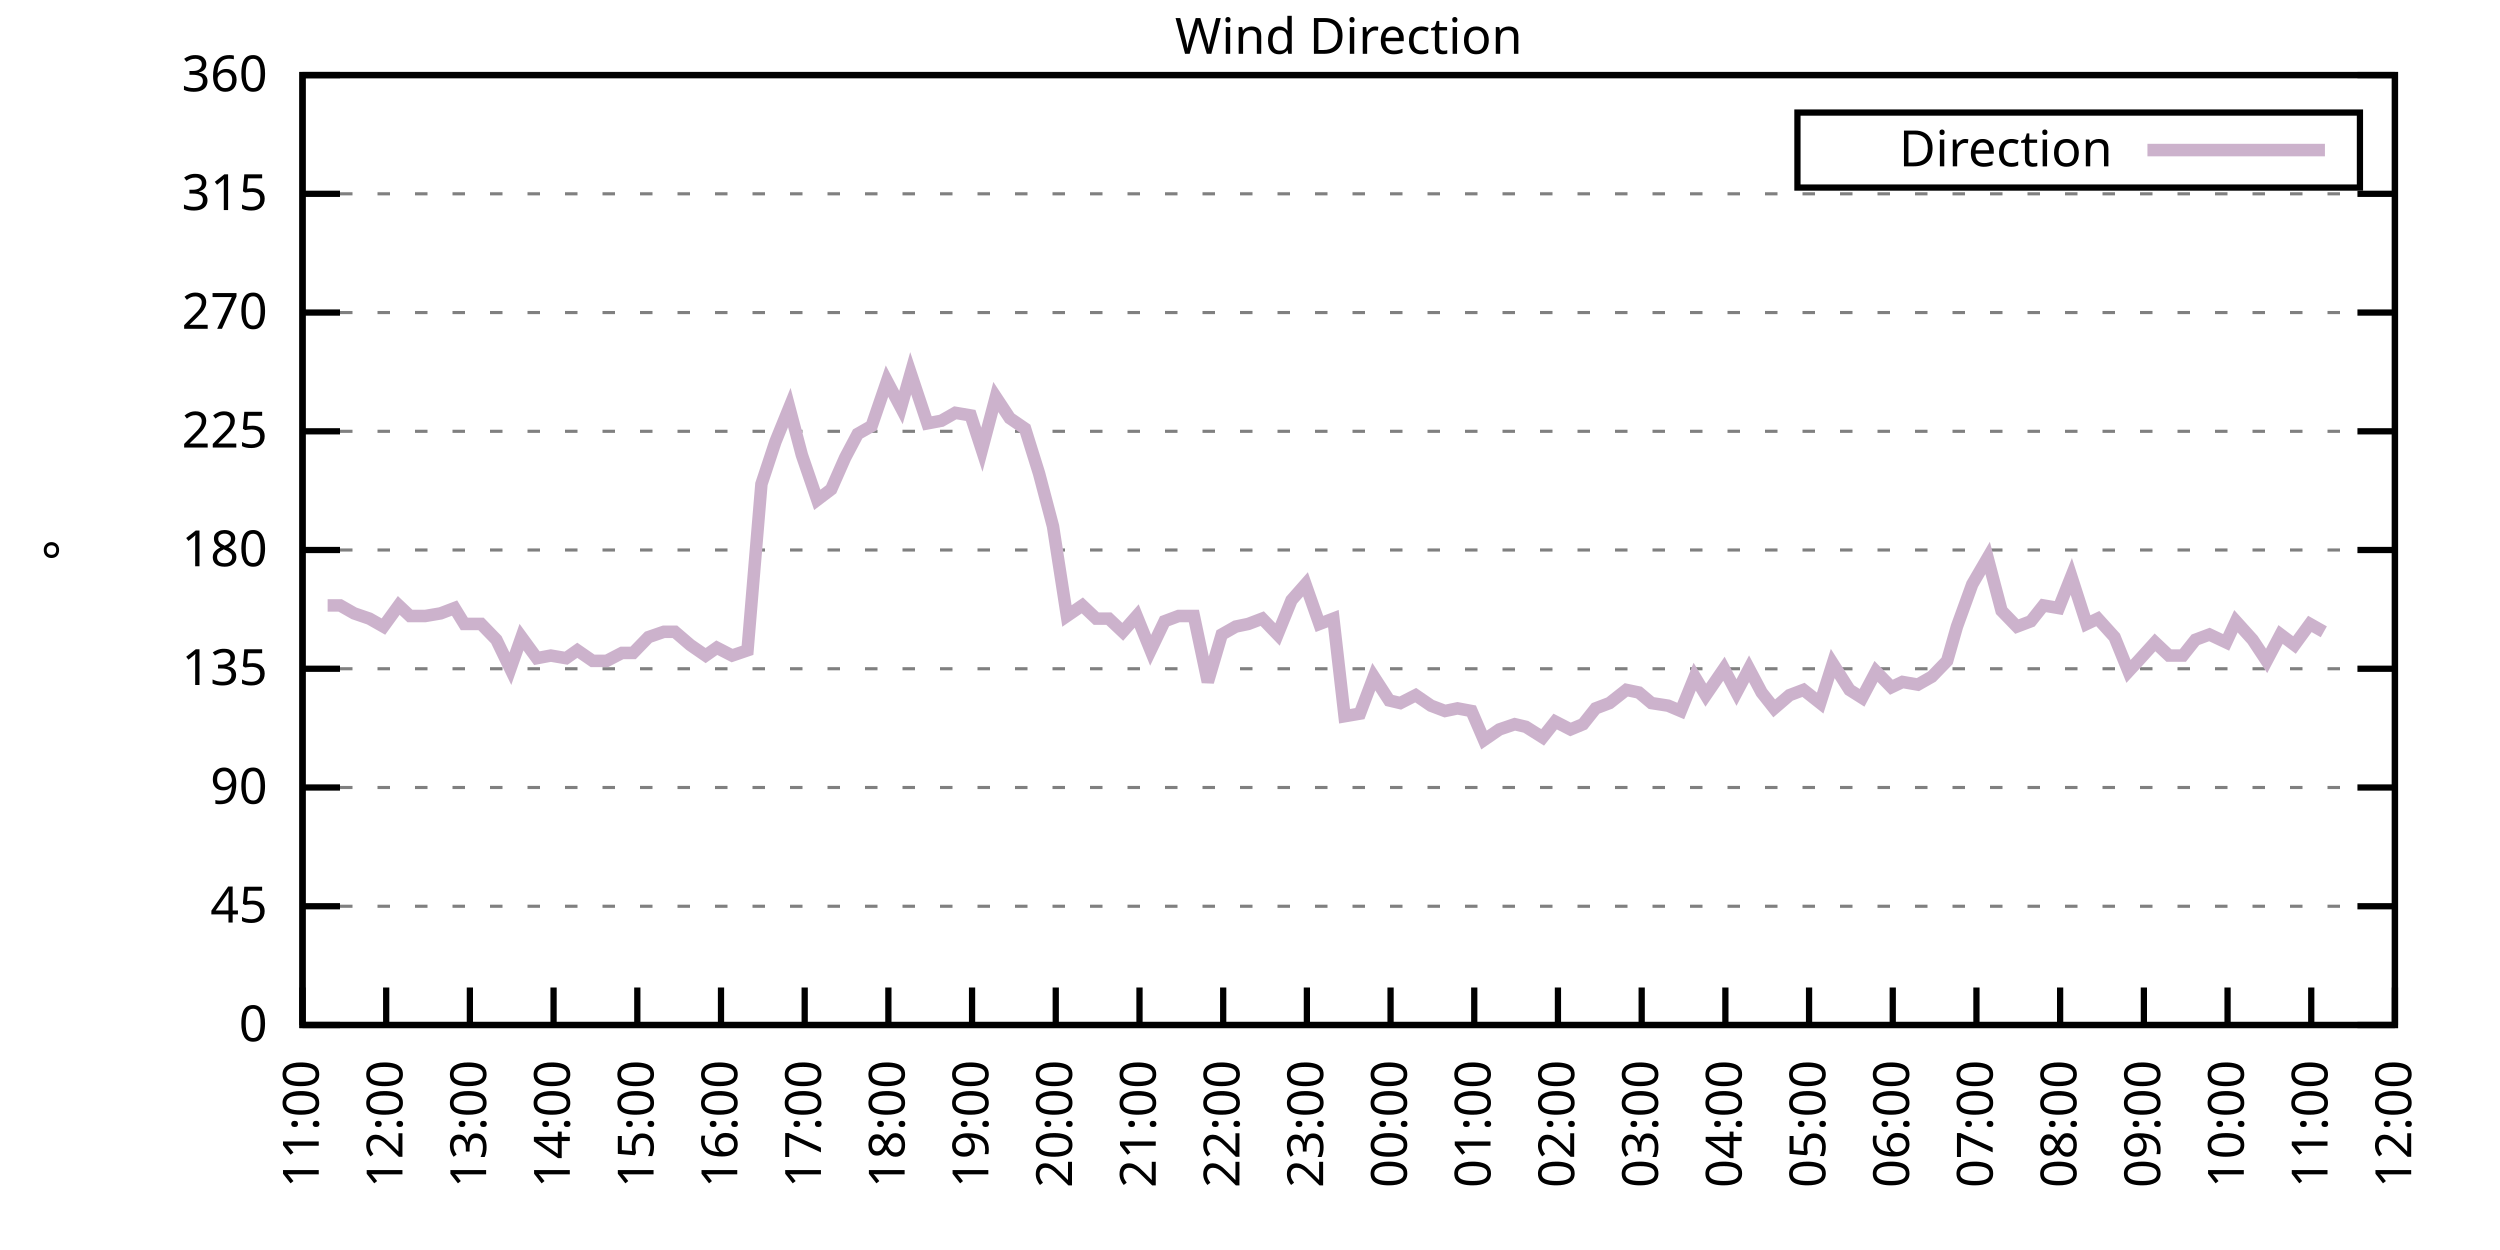
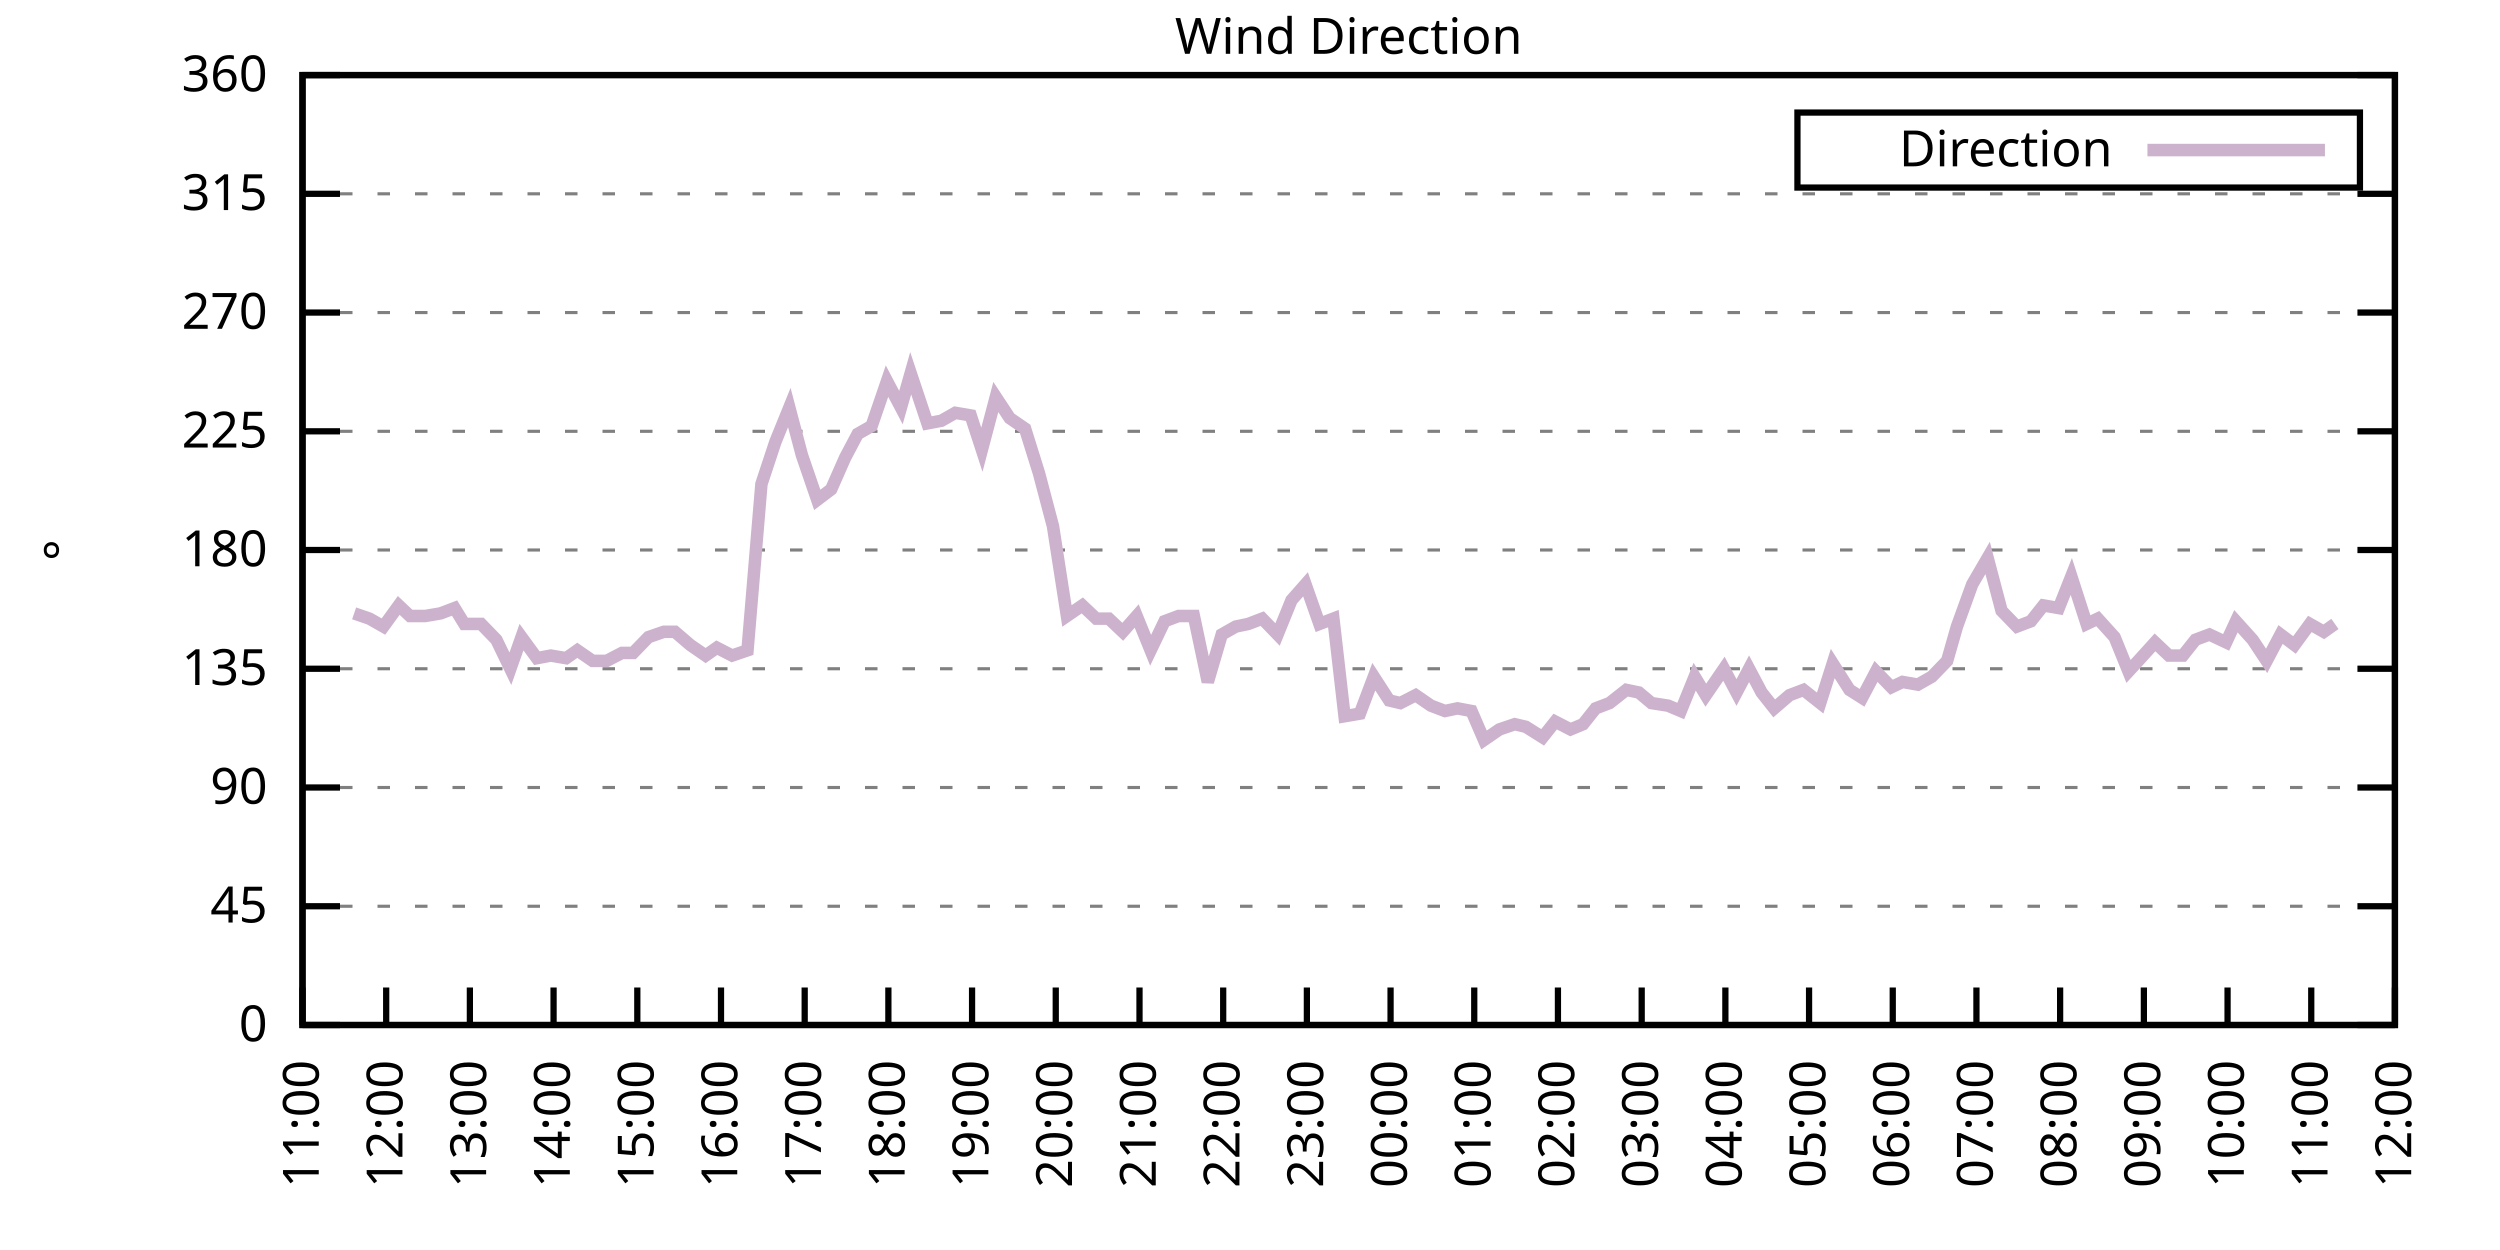
<svg xmlns="http://www.w3.org/2000/svg" xmlns:xlink="http://www.w3.org/1999/xlink" width="400" height="200" viewBox="0 0 400 200">
  <g id="gnuplot_canvas">
    <rect x="0" y="0" width="400" height="200" fill="none" />
    <defs>
      <circle id="gpDot" r="0.5" stroke-width="0.5" stroke="currentColor" />
      <path id="gpPt0" stroke-width="0.333" stroke="currentColor" d="M-1,0 h2 M0,-1 v2" />
      <path id="gpPt1" stroke-width="0.333" stroke="currentColor" d="M-1,-1 L1,1 M1,-1 L-1,1" />
      <path id="gpPt2" stroke-width="0.333" stroke="currentColor" d="M-1,0 L1,0 M0,-1 L0,1 M-1,-1 L1,1 M-1,1 L1,-1" />
      <rect id="gpPt3" stroke-width="0.333" stroke="currentColor" x="-1" y="-1" width="2" height="2" />
      <rect id="gpPt4" stroke-width="0.333" stroke="currentColor" fill="currentColor" x="-1" y="-1" width="2" height="2" />
      <circle id="gpPt5" stroke-width="0.333" stroke="currentColor" cx="0" cy="0" r="1" />
      <use xlink:href="#gpPt5" id="gpPt6" fill="currentColor" stroke="none" />
      <path id="gpPt7" stroke-width="0.333" stroke="currentColor" d="M0,-1.33 L-1.33,0.67 L1.33,0.67 z" />
      <use xlink:href="#gpPt7" id="gpPt8" fill="currentColor" stroke="none" />
      <use xlink:href="#gpPt7" id="gpPt9" stroke="currentColor" transform="rotate(180)" />
      <use xlink:href="#gpPt9" id="gpPt10" fill="currentColor" stroke="none" />
      <use xlink:href="#gpPt3" id="gpPt11" stroke="currentColor" transform="rotate(45)" />
      <use xlink:href="#gpPt11" id="gpPt12" fill="currentColor" stroke="none" />
      <path id="gpPt13" stroke-width="0.333" stroke="currentColor" d="M0,1.330 L1.265,0.411 L0.782,-1.067 L-0.782,-1.076 L-1.265,0.411 z" />
      <use xlink:href="#gpPt13" id="gpPt14" fill="currentColor" stroke="none" />
      <filter id="textbox" filterUnits="objectBoundingBox" x="0" y="0" height="1" width="1">
        <feFlood flood-color="white" flood-opacity="1" result="bgnd" />
        <feComposite in="SourceGraphic" in2="bgnd" operator="atop" />
      </filter>
      <filter id="greybox" filterUnits="objectBoundingBox" x="0" y="0" height="1" width="1">
        <feFlood flood-color="lightgrey" flood-opacity="1" result="grey" />
        <feComposite in="SourceGraphic" in2="grey" operator="atop" />
      </filter>
    </defs>
    <g fill="none" color="white" stroke="currentColor" stroke-width="1.00" stroke-linecap="butt" stroke-linejoin="miter">
</g>
    <g fill="none" color="black" stroke="currentColor" stroke-width="1.00" stroke-linecap="butt" stroke-linejoin="miter">
      <g stroke="none" shape-rendering="crispEdges">
        <polygon fill="rgb(255, 255, 255)" points="48.40,164.00 383.18,164.00 383.18,12.02 48.40,12.02 " />
      </g>
    </g>
    <g fill="none" color="black" stroke="currentColor" stroke-width="1.00" stroke-linecap="butt" stroke-linejoin="miter">
</g>
    <g fill="none" color="black" stroke="black" stroke-width="0.50" stroke-linecap="butt" stroke-linejoin="miter">
</g>
    <g fill="none" color="gray" stroke="currentColor" stroke-width="0.50" stroke-linecap="butt" stroke-linejoin="miter">
      <path stroke="gray" stroke-dasharray="2,4" class="gridline" d="M48.40,164.00 L383.19,164.00  " />
    </g>
    <g fill="none" color="gray" stroke="gray" stroke-width="1.00" stroke-linecap="butt" stroke-linejoin="miter">
</g>
    <g fill="none" color="black" stroke="currentColor" stroke-width="1.00" stroke-linecap="butt" stroke-linejoin="miter">
      <path stroke="black" d="M48.40,164.00 L54.40,164.00 M383.19,164.00 L377.19,164.00  " />
      <g transform="translate(42.80,166.60)" stroke="none" fill="black" font-family="Sans" font-size="8.00" text-anchor="end">
        <text>
          <tspan font-family="Sans"> 0</tspan>
        </text>
      </g>
    </g>
    <g fill="none" color="black" stroke="currentColor" stroke-width="1.00" stroke-linecap="butt" stroke-linejoin="miter">
</g>
    <g fill="none" color="black" stroke="black" stroke-width="0.50" stroke-linecap="butt" stroke-linejoin="miter">
</g>
    <g fill="none" color="gray" stroke="currentColor" stroke-width="0.50" stroke-linecap="butt" stroke-linejoin="miter">
      <path stroke="gray" stroke-dasharray="2,4" class="gridline" d="M48.40,145.00 L383.19,145.00  " />
    </g>
    <g fill="none" color="gray" stroke="gray" stroke-width="1.00" stroke-linecap="butt" stroke-linejoin="miter">
</g>
    <g fill="none" color="black" stroke="currentColor" stroke-width="1.00" stroke-linecap="butt" stroke-linejoin="miter">
      <path stroke="black" d="M48.40,145.00 L54.40,145.00 M383.19,145.00 L377.19,145.00  " />
      <g transform="translate(42.80,147.60)" stroke="none" fill="black" font-family="Sans" font-size="8.00" text-anchor="end">
        <text>
          <tspan font-family="Sans"> 45</tspan>
        </text>
      </g>
    </g>
    <g fill="none" color="black" stroke="currentColor" stroke-width="1.00" stroke-linecap="butt" stroke-linejoin="miter">
</g>
    <g fill="none" color="black" stroke="black" stroke-width="0.50" stroke-linecap="butt" stroke-linejoin="miter">
</g>
    <g fill="none" color="gray" stroke="currentColor" stroke-width="0.50" stroke-linecap="butt" stroke-linejoin="miter">
      <path stroke="gray" stroke-dasharray="2,4" class="gridline" d="M48.40,126.00 L383.19,126.00  " />
    </g>
    <g fill="none" color="gray" stroke="gray" stroke-width="1.00" stroke-linecap="butt" stroke-linejoin="miter">
</g>
    <g fill="none" color="black" stroke="currentColor" stroke-width="1.00" stroke-linecap="butt" stroke-linejoin="miter">
      <path stroke="black" d="M48.40,126.00 L54.40,126.00 M383.19,126.00 L377.19,126.00  " />
      <g transform="translate(42.80,128.60)" stroke="none" fill="black" font-family="Sans" font-size="8.00" text-anchor="end">
        <text>
          <tspan font-family="Sans"> 90</tspan>
        </text>
      </g>
    </g>
    <g fill="none" color="black" stroke="currentColor" stroke-width="1.00" stroke-linecap="butt" stroke-linejoin="miter">
</g>
    <g fill="none" color="black" stroke="black" stroke-width="0.50" stroke-linecap="butt" stroke-linejoin="miter">
</g>
    <g fill="none" color="gray" stroke="currentColor" stroke-width="0.50" stroke-linecap="butt" stroke-linejoin="miter">
      <path stroke="gray" stroke-dasharray="2,4" class="gridline" d="M48.40,107.00 L383.19,107.00  " />
    </g>
    <g fill="none" color="gray" stroke="gray" stroke-width="1.00" stroke-linecap="butt" stroke-linejoin="miter">
</g>
    <g fill="none" color="black" stroke="currentColor" stroke-width="1.00" stroke-linecap="butt" stroke-linejoin="miter">
      <path stroke="black" d="M48.40,107.00 L54.40,107.00 M383.19,107.00 L377.19,107.00  " />
      <g transform="translate(42.80,109.60)" stroke="none" fill="black" font-family="Sans" font-size="8.00" text-anchor="end">
        <text>
          <tspan font-family="Sans"> 135</tspan>
        </text>
      </g>
    </g>
    <g fill="none" color="black" stroke="currentColor" stroke-width="1.00" stroke-linecap="butt" stroke-linejoin="miter">
</g>
    <g fill="none" color="black" stroke="black" stroke-width="0.50" stroke-linecap="butt" stroke-linejoin="miter">
</g>
    <g fill="none" color="gray" stroke="currentColor" stroke-width="0.50" stroke-linecap="butt" stroke-linejoin="miter">
      <path stroke="gray" stroke-dasharray="2,4" class="gridline" d="M48.40,88.00 L383.19,88.00  " />
    </g>
    <g fill="none" color="gray" stroke="gray" stroke-width="1.00" stroke-linecap="butt" stroke-linejoin="miter">
</g>
    <g fill="none" color="black" stroke="currentColor" stroke-width="1.00" stroke-linecap="butt" stroke-linejoin="miter">
      <path stroke="black" d="M48.40,88.00 L54.40,88.00 M383.19,88.00 L377.19,88.00  " />
      <g transform="translate(42.80,90.60)" stroke="none" fill="black" font-family="Sans" font-size="8.00" text-anchor="end">
        <text>
          <tspan font-family="Sans"> 180</tspan>
        </text>
      </g>
    </g>
    <g fill="none" color="black" stroke="currentColor" stroke-width="1.00" stroke-linecap="butt" stroke-linejoin="miter">
</g>
    <g fill="none" color="black" stroke="black" stroke-width="0.50" stroke-linecap="butt" stroke-linejoin="miter">
</g>
    <g fill="none" color="gray" stroke="currentColor" stroke-width="0.50" stroke-linecap="butt" stroke-linejoin="miter">
      <path stroke="gray" stroke-dasharray="2,4" class="gridline" d="M48.40,69.01 L383.19,69.01  " />
    </g>
    <g fill="none" color="gray" stroke="gray" stroke-width="1.00" stroke-linecap="butt" stroke-linejoin="miter">
</g>
    <g fill="none" color="black" stroke="currentColor" stroke-width="1.00" stroke-linecap="butt" stroke-linejoin="miter">
      <path stroke="black" d="M48.40,69.01 L54.40,69.01 M383.19,69.01 L377.19,69.01  " />
      <g transform="translate(42.80,71.61)" stroke="none" fill="black" font-family="Sans" font-size="8.00" text-anchor="end">
        <text>
          <tspan font-family="Sans"> 225</tspan>
        </text>
      </g>
    </g>
    <g fill="none" color="black" stroke="currentColor" stroke-width="1.00" stroke-linecap="butt" stroke-linejoin="miter">
</g>
    <g fill="none" color="black" stroke="black" stroke-width="0.50" stroke-linecap="butt" stroke-linejoin="miter">
</g>
    <g fill="none" color="gray" stroke="currentColor" stroke-width="0.50" stroke-linecap="butt" stroke-linejoin="miter">
      <path stroke="gray" stroke-dasharray="2,4" class="gridline" d="M48.40,50.01 L383.19,50.01  " />
    </g>
    <g fill="none" color="gray" stroke="gray" stroke-width="1.00" stroke-linecap="butt" stroke-linejoin="miter">
</g>
    <g fill="none" color="black" stroke="currentColor" stroke-width="1.00" stroke-linecap="butt" stroke-linejoin="miter">
      <path stroke="black" d="M48.40,50.01 L54.40,50.01 M383.19,50.01 L377.19,50.01  " />
      <g transform="translate(42.80,52.61)" stroke="none" fill="black" font-family="Sans" font-size="8.00" text-anchor="end">
        <text>
          <tspan font-family="Sans"> 270</tspan>
        </text>
      </g>
    </g>
    <g fill="none" color="black" stroke="currentColor" stroke-width="1.00" stroke-linecap="butt" stroke-linejoin="miter">
</g>
    <g fill="none" color="black" stroke="black" stroke-width="0.50" stroke-linecap="butt" stroke-linejoin="miter">
</g>
    <g fill="none" color="gray" stroke="currentColor" stroke-width="0.50" stroke-linecap="butt" stroke-linejoin="miter">
      <path stroke="gray" stroke-dasharray="2,4" class="gridline" d="M48.40,31.01 L383.19,31.01  " />
    </g>
    <g fill="none" color="gray" stroke="gray" stroke-width="1.00" stroke-linecap="butt" stroke-linejoin="miter">
</g>
    <g fill="none" color="black" stroke="currentColor" stroke-width="1.00" stroke-linecap="butt" stroke-linejoin="miter">
      <path stroke="black" d="M48.40,31.01 L54.40,31.01 M383.19,31.01 L377.19,31.01  " />
      <g transform="translate(42.80,33.61)" stroke="none" fill="black" font-family="Sans" font-size="8.00" text-anchor="end">
        <text>
          <tspan font-family="Sans"> 315</tspan>
        </text>
      </g>
    </g>
    <g fill="none" color="black" stroke="currentColor" stroke-width="1.00" stroke-linecap="butt" stroke-linejoin="miter">
</g>
    <g fill="none" color="black" stroke="black" stroke-width="0.50" stroke-linecap="butt" stroke-linejoin="miter">
</g>
    <g fill="none" color="gray" stroke="currentColor" stroke-width="0.50" stroke-linecap="butt" stroke-linejoin="miter">
      <path stroke="gray" stroke-dasharray="2,4" class="gridline" d="M48.40,12.01 L383.19,12.01  " />
    </g>
    <g fill="none" color="gray" stroke="gray" stroke-width="1.00" stroke-linecap="butt" stroke-linejoin="miter">
</g>
    <g fill="none" color="black" stroke="currentColor" stroke-width="1.00" stroke-linecap="butt" stroke-linejoin="miter">
      <path stroke="black" d="M48.40,12.01 L54.40,12.01 M383.19,12.01 L377.19,12.01  " />
      <g transform="translate(42.80,14.61)" stroke="none" fill="black" font-family="Sans" font-size="8.00" text-anchor="end">
        <text>
          <tspan font-family="Sans"> 360</tspan>
        </text>
      </g>
    </g>
    <g fill="none" color="black" stroke="currentColor" stroke-width="1.00" stroke-linecap="butt" stroke-linejoin="miter">
      <path stroke="black" d="M48.40,164.00 L48.40,158.00  " />
      <g transform="translate(51.00,169.60) rotate(270.00)" stroke="none" fill="black" font-family="Sans" font-size="8.00" text-anchor="end">
        <text>
          <tspan font-family="Sans">11:00</tspan>
        </text>
      </g>
    </g>
    <g fill="none" color="black" stroke="currentColor" stroke-width="1.00" stroke-linecap="butt" stroke-linejoin="miter">
      <path stroke="black" d="M61.79,164.00 L61.79,158.00  " />
      <g transform="translate(64.39,169.60) rotate(270.00)" stroke="none" fill="black" font-family="Sans" font-size="8.00" text-anchor="end">
        <text>
          <tspan font-family="Sans">12:00</tspan>
        </text>
      </g>
    </g>
    <g fill="none" color="black" stroke="currentColor" stroke-width="1.00" stroke-linecap="butt" stroke-linejoin="miter">
      <path stroke="black" d="M75.18,164.00 L75.18,158.00  " />
      <g transform="translate(77.78,169.60) rotate(270.00)" stroke="none" fill="black" font-family="Sans" font-size="8.00" text-anchor="end">
        <text>
          <tspan font-family="Sans">13:00</tspan>
        </text>
      </g>
    </g>
    <g fill="none" color="black" stroke="currentColor" stroke-width="1.00" stroke-linecap="butt" stroke-linejoin="miter">
      <path stroke="black" d="M88.57,164.00 L88.57,158.00  " />
      <g transform="translate(91.17,169.60) rotate(270.00)" stroke="none" fill="black" font-family="Sans" font-size="8.00" text-anchor="end">
        <text>
          <tspan font-family="Sans">14:00</tspan>
        </text>
      </g>
    </g>
    <g fill="none" color="black" stroke="currentColor" stroke-width="1.00" stroke-linecap="butt" stroke-linejoin="miter">
      <path stroke="black" d="M101.97,164.00 L101.97,158.00  " />
      <g transform="translate(104.57,169.60) rotate(270.00)" stroke="none" fill="black" font-family="Sans" font-size="8.00" text-anchor="end">
        <text>
          <tspan font-family="Sans">15:00</tspan>
        </text>
      </g>
    </g>
    <g fill="none" color="black" stroke="currentColor" stroke-width="1.00" stroke-linecap="butt" stroke-linejoin="miter">
      <path stroke="black" d="M115.36,164.00 L115.36,158.00  " />
      <g transform="translate(117.96,169.60) rotate(270.00)" stroke="none" fill="black" font-family="Sans" font-size="8.00" text-anchor="end">
        <text>
          <tspan font-family="Sans">16:00</tspan>
        </text>
      </g>
    </g>
    <g fill="none" color="black" stroke="currentColor" stroke-width="1.00" stroke-linecap="butt" stroke-linejoin="miter">
      <path stroke="black" d="M128.75,164.00 L128.75,158.00  " />
      <g transform="translate(131.35,169.60) rotate(270.00)" stroke="none" fill="black" font-family="Sans" font-size="8.00" text-anchor="end">
        <text>
          <tspan font-family="Sans">17:00</tspan>
        </text>
      </g>
    </g>
    <g fill="none" color="black" stroke="currentColor" stroke-width="1.00" stroke-linecap="butt" stroke-linejoin="miter">
      <path stroke="black" d="M142.14,164.00 L142.14,158.00  " />
      <g transform="translate(144.74,169.60) rotate(270.00)" stroke="none" fill="black" font-family="Sans" font-size="8.00" text-anchor="end">
        <text>
          <tspan font-family="Sans">18:00</tspan>
        </text>
      </g>
    </g>
    <g fill="none" color="black" stroke="currentColor" stroke-width="1.00" stroke-linecap="butt" stroke-linejoin="miter">
      <path stroke="black" d="M155.53,164.00 L155.53,158.00  " />
      <g transform="translate(158.13,169.60) rotate(270.00)" stroke="none" fill="black" font-family="Sans" font-size="8.00" text-anchor="end">
        <text>
          <tspan font-family="Sans">19:00</tspan>
        </text>
      </g>
    </g>
    <g fill="none" color="black" stroke="currentColor" stroke-width="1.00" stroke-linecap="butt" stroke-linejoin="miter">
      <path stroke="black" d="M168.92,164.00 L168.92,158.00  " />
      <g transform="translate(171.52,169.60) rotate(270.00)" stroke="none" fill="black" font-family="Sans" font-size="8.00" text-anchor="end">
        <text>
          <tspan font-family="Sans">20:00</tspan>
        </text>
      </g>
    </g>
    <g fill="none" color="black" stroke="currentColor" stroke-width="1.00" stroke-linecap="butt" stroke-linejoin="miter">
      <path stroke="black" d="M182.32,164.00 L182.32,158.00  " />
      <g transform="translate(184.92,169.60) rotate(270.00)" stroke="none" fill="black" font-family="Sans" font-size="8.00" text-anchor="end">
        <text>
          <tspan font-family="Sans">21:00</tspan>
        </text>
      </g>
    </g>
    <g fill="none" color="black" stroke="currentColor" stroke-width="1.00" stroke-linecap="butt" stroke-linejoin="miter">
      <path stroke="black" d="M195.71,164.00 L195.71,158.00  " />
      <g transform="translate(198.31,169.60) rotate(270.00)" stroke="none" fill="black" font-family="Sans" font-size="8.00" text-anchor="end">
        <text>
          <tspan font-family="Sans">22:00</tspan>
        </text>
      </g>
    </g>
    <g fill="none" color="black" stroke="currentColor" stroke-width="1.00" stroke-linecap="butt" stroke-linejoin="miter">
      <path stroke="black" d="M209.10,164.00 L209.10,158.00  " />
      <g transform="translate(211.70,169.60) rotate(270.00)" stroke="none" fill="black" font-family="Sans" font-size="8.00" text-anchor="end">
        <text>
          <tspan font-family="Sans">23:00</tspan>
        </text>
      </g>
    </g>
    <g fill="none" color="black" stroke="currentColor" stroke-width="1.00" stroke-linecap="butt" stroke-linejoin="miter">
      <path stroke="black" d="M222.49,164.00 L222.49,158.00  " />
      <g transform="translate(225.09,169.60) rotate(270.00)" stroke="none" fill="black" font-family="Sans" font-size="8.00" text-anchor="end">
        <text>
          <tspan font-family="Sans">00:00</tspan>
        </text>
      </g>
    </g>
    <g fill="none" color="black" stroke="currentColor" stroke-width="1.00" stroke-linecap="butt" stroke-linejoin="miter">
      <path stroke="black" d="M235.88,164.00 L235.88,158.00  " />
      <g transform="translate(238.48,169.60) rotate(270.00)" stroke="none" fill="black" font-family="Sans" font-size="8.00" text-anchor="end">
        <text>
          <tspan font-family="Sans">01:00</tspan>
        </text>
      </g>
    </g>
    <g fill="none" color="black" stroke="currentColor" stroke-width="1.00" stroke-linecap="butt" stroke-linejoin="miter">
      <path stroke="black" d="M249.27,164.00 L249.27,158.00  " />
      <g transform="translate(251.87,169.60) rotate(270.00)" stroke="none" fill="black" font-family="Sans" font-size="8.00" text-anchor="end">
        <text>
          <tspan font-family="Sans">02:00</tspan>
        </text>
      </g>
    </g>
    <g fill="none" color="black" stroke="currentColor" stroke-width="1.00" stroke-linecap="butt" stroke-linejoin="miter">
      <path stroke="black" d="M262.67,164.00 L262.67,158.00  " />
      <g transform="translate(265.27,169.60) rotate(270.00)" stroke="none" fill="black" font-family="Sans" font-size="8.00" text-anchor="end">
        <text>
          <tspan font-family="Sans">03:00</tspan>
        </text>
      </g>
    </g>
    <g fill="none" color="black" stroke="currentColor" stroke-width="1.00" stroke-linecap="butt" stroke-linejoin="miter">
      <path stroke="black" d="M276.06,164.00 L276.06,158.00  " />
      <g transform="translate(278.66,169.60) rotate(270.00)" stroke="none" fill="black" font-family="Sans" font-size="8.00" text-anchor="end">
        <text>
          <tspan font-family="Sans">04:00</tspan>
        </text>
      </g>
    </g>
    <g fill="none" color="black" stroke="currentColor" stroke-width="1.00" stroke-linecap="butt" stroke-linejoin="miter">
      <path stroke="black" d="M289.45,164.00 L289.45,158.00  " />
      <g transform="translate(292.05,169.60) rotate(270.00)" stroke="none" fill="black" font-family="Sans" font-size="8.00" text-anchor="end">
        <text>
          <tspan font-family="Sans">05:00</tspan>
        </text>
      </g>
    </g>
    <g fill="none" color="black" stroke="currentColor" stroke-width="1.00" stroke-linecap="butt" stroke-linejoin="miter">
      <path stroke="black" d="M302.84,164.00 L302.84,158.00  " />
      <g transform="translate(305.44,169.60) rotate(270.00)" stroke="none" fill="black" font-family="Sans" font-size="8.00" text-anchor="end">
        <text>
          <tspan font-family="Sans">06:00</tspan>
        </text>
      </g>
    </g>
    <g fill="none" color="black" stroke="currentColor" stroke-width="1.00" stroke-linecap="butt" stroke-linejoin="miter">
      <path stroke="black" d="M316.23,164.00 L316.23,158.00  " />
      <g transform="translate(318.83,169.60) rotate(270.00)" stroke="none" fill="black" font-family="Sans" font-size="8.00" text-anchor="end">
        <text>
          <tspan font-family="Sans">07:00</tspan>
        </text>
      </g>
    </g>
    <g fill="none" color="black" stroke="currentColor" stroke-width="1.00" stroke-linecap="butt" stroke-linejoin="miter">
      <path stroke="black" d="M329.62,164.00 L329.62,158.00  " />
      <g transform="translate(332.22,169.60) rotate(270.00)" stroke="none" fill="black" font-family="Sans" font-size="8.00" text-anchor="end">
        <text>
          <tspan font-family="Sans">08:00</tspan>
        </text>
      </g>
    </g>
    <g fill="none" color="black" stroke="currentColor" stroke-width="1.00" stroke-linecap="butt" stroke-linejoin="miter">
      <path stroke="black" d="M343.02,164.00 L343.02,158.00  " />
      <g transform="translate(345.62,169.60) rotate(270.00)" stroke="none" fill="black" font-family="Sans" font-size="8.00" text-anchor="end">
        <text>
          <tspan font-family="Sans">09:00</tspan>
        </text>
      </g>
    </g>
    <g fill="none" color="black" stroke="currentColor" stroke-width="1.00" stroke-linecap="butt" stroke-linejoin="miter">
      <path stroke="black" d="M356.41,164.00 L356.41,158.00  " />
      <g transform="translate(359.01,169.60) rotate(270.00)" stroke="none" fill="black" font-family="Sans" font-size="8.00" text-anchor="end">
        <text>
          <tspan font-family="Sans">10:00</tspan>
        </text>
      </g>
    </g>
    <g fill="none" color="black" stroke="currentColor" stroke-width="1.00" stroke-linecap="butt" stroke-linejoin="miter">
      <path stroke="black" d="M369.80,164.00 L369.80,158.00  " />
      <g transform="translate(372.40,169.60) rotate(270.00)" stroke="none" fill="black" font-family="Sans" font-size="8.00" text-anchor="end">
        <text>
          <tspan font-family="Sans">11:00</tspan>
        </text>
      </g>
    </g>
    <g fill="none" color="black" stroke="currentColor" stroke-width="1.00" stroke-linecap="butt" stroke-linejoin="miter">
      <path stroke="black" d="M383.19,164.00 L383.19,158.00  " />
      <g transform="translate(385.79,169.60) rotate(270.00)" stroke="none" fill="black" font-family="Sans" font-size="8.00" text-anchor="end">
        <text>
          <tspan font-family="Sans">12:00</tspan>
        </text>
      </g>
    </g>
    <g fill="none" color="black" stroke="currentColor" stroke-width="1.00" stroke-linecap="butt" stroke-linejoin="miter">
</g>
    <g fill="none" color="black" stroke="currentColor" stroke-width="1.00" stroke-linecap="butt" stroke-linejoin="miter">
      <path stroke="black" d="M48.40,12.01 L48.40,164.00 L383.19,164.00 L383.19,12.01 L48.40,12.01 Z  " />
    </g>
    <g fill="none" color="black" stroke="currentColor" stroke-width="1.00" stroke-linecap="butt" stroke-linejoin="miter">
</g>
    <g fill="none" color="black" stroke="currentColor" stroke-width="1.00" stroke-linecap="butt" stroke-linejoin="miter">
      <path stroke="black" d="M287.59,30.01 L287.59,18.01 L377.59,18.01 L377.59,30.01 L287.59,30.01 Z  " />
    </g>
    <g id="Wind_direction_plot_1">
      <g fill="none" color="white" stroke="black" stroke-width="2.00" stroke-linecap="butt" stroke-linejoin="miter">
</g>
      <g fill="none" color="black" stroke="currentColor" stroke-width="2.00" stroke-linecap="butt" stroke-linejoin="miter">
        <g transform="translate(337.99,26.61)" stroke="none" fill="black" font-family="Sans" font-size="8.00" text-anchor="end">
          <text>
            <tspan font-family="Sans">Direction</tspan>
          </text>
        </g>
      </g>
      <g fill="none" color="black" stroke="currentColor" stroke-width="2.00" stroke-linecap="butt" stroke-linejoin="miter">
-         <path stroke="rgb(204, 178, 204)" d="M343.59,24.01 L371.99,24.01 M52.42,96.87 L54.43,96.87 L56.66,98.14 L59.11,98.98 L61.35,100.25 L63.80,96.87   L65.59,98.56 L68.04,98.56 L70.50,98.14 L72.73,97.29 L74.29,99.83 L76.97,99.83 L79.42,102.36 L81.66,107.00   L83.44,101.94 L85.90,105.31 L88.13,104.89 L90.58,105.31 L92.37,104.05 L94.82,105.74 L97.06,105.74 L99.51,104.47   L101.30,104.47 L103.75,101.94 L106.21,101.09 L107.99,101.09 L110.45,103.20 L112.90,104.89 L114.69,103.63 L117.14,104.89   L119.60,104.05 L121.83,77.45 L124.06,70.70 L126.29,65.21 L128.30,72.81 L130.76,79.98 L132.99,78.29 L135.22,73.23   L137.23,69.43 L139.46,68.16 L141.92,60.98 L144.15,65.21 L145.71,59.72 L148.39,67.74 L150.62,67.32 L152.85,66.05   L155.31,66.47 L157.10,71.96 L159.33,63.52 L161.56,66.90 L164.01,68.58 L166.25,75.76 L168.48,84.21 L170.71,98.56   L173.17,96.87 L175.40,98.98 L177.41,98.98 L179.64,101.09 L181.87,98.56 L184.10,104.05 L186.33,99.40 L188.57,98.56   L191.02,98.56 L193.25,109.11 L195.48,101.52 L197.72,100.25 L199.73,99.83 L201.96,98.98 L204.41,101.52 L206.64,96.03   L208.88,93.49 L211.11,99.83 L213.34,98.98 L215.13,114.60 L217.58,114.18 L219.81,108.27 L222.27,112.07 L224.05,112.49   L226.51,111.23 L228.96,112.91 L231.20,113.76 L233.20,113.34 L235.44,113.76 L237.44,118.40 L239.90,116.71 L242.36,115.87   L244.14,116.29 L246.82,117.98 L248.83,115.45 L251.28,116.71 L253.29,115.87 L255.30,113.34 L257.53,112.49 L260.21,110.38   L262.22,110.80 L264.23,112.49 L266.91,112.91 L268.92,113.76 L271.15,108.27 L272.93,111.23 L275.83,107.00 L277.84,110.80   L279.85,107.00 L281.86,110.80 L283.87,113.34 L286.32,111.23 L288.56,110.38 L291.23,112.49 L293.24,106.16 L295.92,110.38   L297.93,111.65 L300.16,107.43 L302.62,109.96 L304.40,109.11 L306.86,109.54 L309.09,108.27 L311.54,105.74 L313.11,100.25   L315.56,93.49 L318.02,89.27 L320.25,97.72 L322.70,100.25 L324.94,99.40 L326.95,96.87 L329.40,97.29 L331.41,92.23   L333.86,99.83 L335.65,98.98 L338.33,101.94 L340.56,107.43 L342.12,105.74 L344.80,102.78 L347.03,104.89 L349.26,104.89   L351.27,102.36 L353.51,101.52 L356.18,102.78 L357.75,99.40 L360.42,102.36 L362.66,105.74 L364.89,101.52 L367.12,103.20   L369.58,99.83 L371.81,101.09  " />
+         <path stroke="rgb(204, 178, 204)" d="M343.59,24.01 L371.99,24.01 M56.66,98.14 L59.11,98.98 L61.35,100.25 L63.80,96.87 L65.59,98.56 L68.04,98.56   L70.50,98.14 L72.73,97.29 L74.29,99.83 L76.97,99.83 L79.42,102.36 L81.66,107.00 L83.44,101.94 L85.90,105.31   L88.13,104.89 L90.58,105.31 L92.37,104.05 L94.82,105.74 L97.06,105.74 L99.51,104.47 L101.30,104.47 L103.75,101.94   L106.21,101.09 L107.99,101.09 L110.45,103.20 L112.90,104.89 L114.69,103.63 L117.14,104.89 L119.60,104.05 L121.83,77.45   L124.06,70.70 L126.29,65.21 L128.30,72.81 L130.76,79.98 L132.99,78.29 L135.22,73.23 L137.23,69.43 L139.46,68.16   L141.92,60.98 L144.15,65.21 L145.71,59.72 L148.39,67.74 L150.62,67.32 L152.85,66.05 L155.31,66.47 L157.10,71.96   L159.33,63.52 L161.56,66.90 L164.01,68.58 L166.25,75.76 L168.48,84.21 L170.71,98.56 L173.17,96.87 L175.40,98.98   L177.41,98.98 L179.64,101.09 L181.87,98.56 L184.10,104.05 L186.33,99.40 L188.57,98.56 L191.02,98.56 L193.25,109.11   L195.48,101.52 L197.72,100.25 L199.73,99.83 L201.96,98.98 L204.41,101.52 L206.64,96.03 L208.88,93.49 L211.11,99.83   L213.34,98.98 L215.13,114.60 L217.58,114.18 L219.81,108.27 L222.27,112.07 L224.05,112.49 L226.51,111.23 L228.96,112.91   L231.20,113.76 L233.20,113.34 L235.44,113.76 L237.44,118.40 L239.90,116.71 L242.36,115.87 L244.14,116.29 L246.82,117.98   L248.83,115.45 L251.28,116.71 L253.29,115.87 L255.30,113.34 L257.53,112.49 L260.21,110.38 L262.22,110.80 L264.23,112.49   L266.91,112.91 L268.92,113.76 L271.15,108.27 L272.93,111.23 L275.83,107.00 L277.84,110.80 L279.85,107.00 L281.86,110.80   L283.87,113.34 L286.32,111.23 L288.56,110.38 L291.23,112.49 L293.24,106.16 L295.92,110.38 L297.93,111.65 L300.16,107.43   L302.62,109.96 L304.40,109.11 L306.86,109.54 L309.09,108.27 L311.54,105.74 L313.11,100.25 L315.56,93.49 L318.02,89.27   L320.25,97.72 L322.70,100.25 L324.94,99.40 L326.95,96.87 L329.40,97.29 L331.41,92.23 L333.86,99.83 L335.65,98.98   L338.33,101.94 L340.56,107.43 L342.12,105.74 L344.80,102.78 L347.03,104.89 L349.26,104.89 L351.27,102.36 L353.51,101.52   L356.18,102.78 L357.75,99.40 L360.42,102.36 L362.66,105.74 L364.89,101.52 L367.12,103.20 L369.58,99.83 L371.81,101.09   L373.59,99.83  " />
      </g>
    </g>
    <g fill="none" color="black" stroke="currentColor" stroke-width="2.00" stroke-linecap="butt" stroke-linejoin="miter">
</g>
    <g fill="none" color="black" stroke="black" stroke-width="1.00" stroke-linecap="butt" stroke-linejoin="miter">
</g>
    <g fill="none" color="black" stroke="currentColor" stroke-width="1.00" stroke-linecap="butt" stroke-linejoin="miter">
      <path stroke="black" d="M48.40,12.01 L48.40,164.00 L383.19,164.00 L383.19,12.01 L48.40,12.01 Z  " />
      <g transform="translate(12.80,88.01) rotate(270.00)" stroke="none" fill="black" font-family="Sans" font-size="8.00" text-anchor="middle">
        <text>
          <tspan font-family="Sans">°</tspan>
        </text>
      </g>
    </g>
    <g fill="none" color="black" stroke="currentColor" stroke-width="1.00" stroke-linecap="butt" stroke-linejoin="miter">
</g>
    <g fill="none" color="black" stroke="currentColor" stroke-width="1.00" stroke-linecap="butt" stroke-linejoin="miter">
      <g transform="translate(215.79,8.61)" stroke="none" fill="black" font-family="Sans" font-size="8.00" text-anchor="middle">
        <text>
          <tspan font-family="Sans">Wind Direction</tspan>
        </text>
      </g>
    </g>
    <g fill="none" color="black" stroke="currentColor" stroke-width="1.00" stroke-linecap="butt" stroke-linejoin="miter">
</g>
  </g>
</svg>
